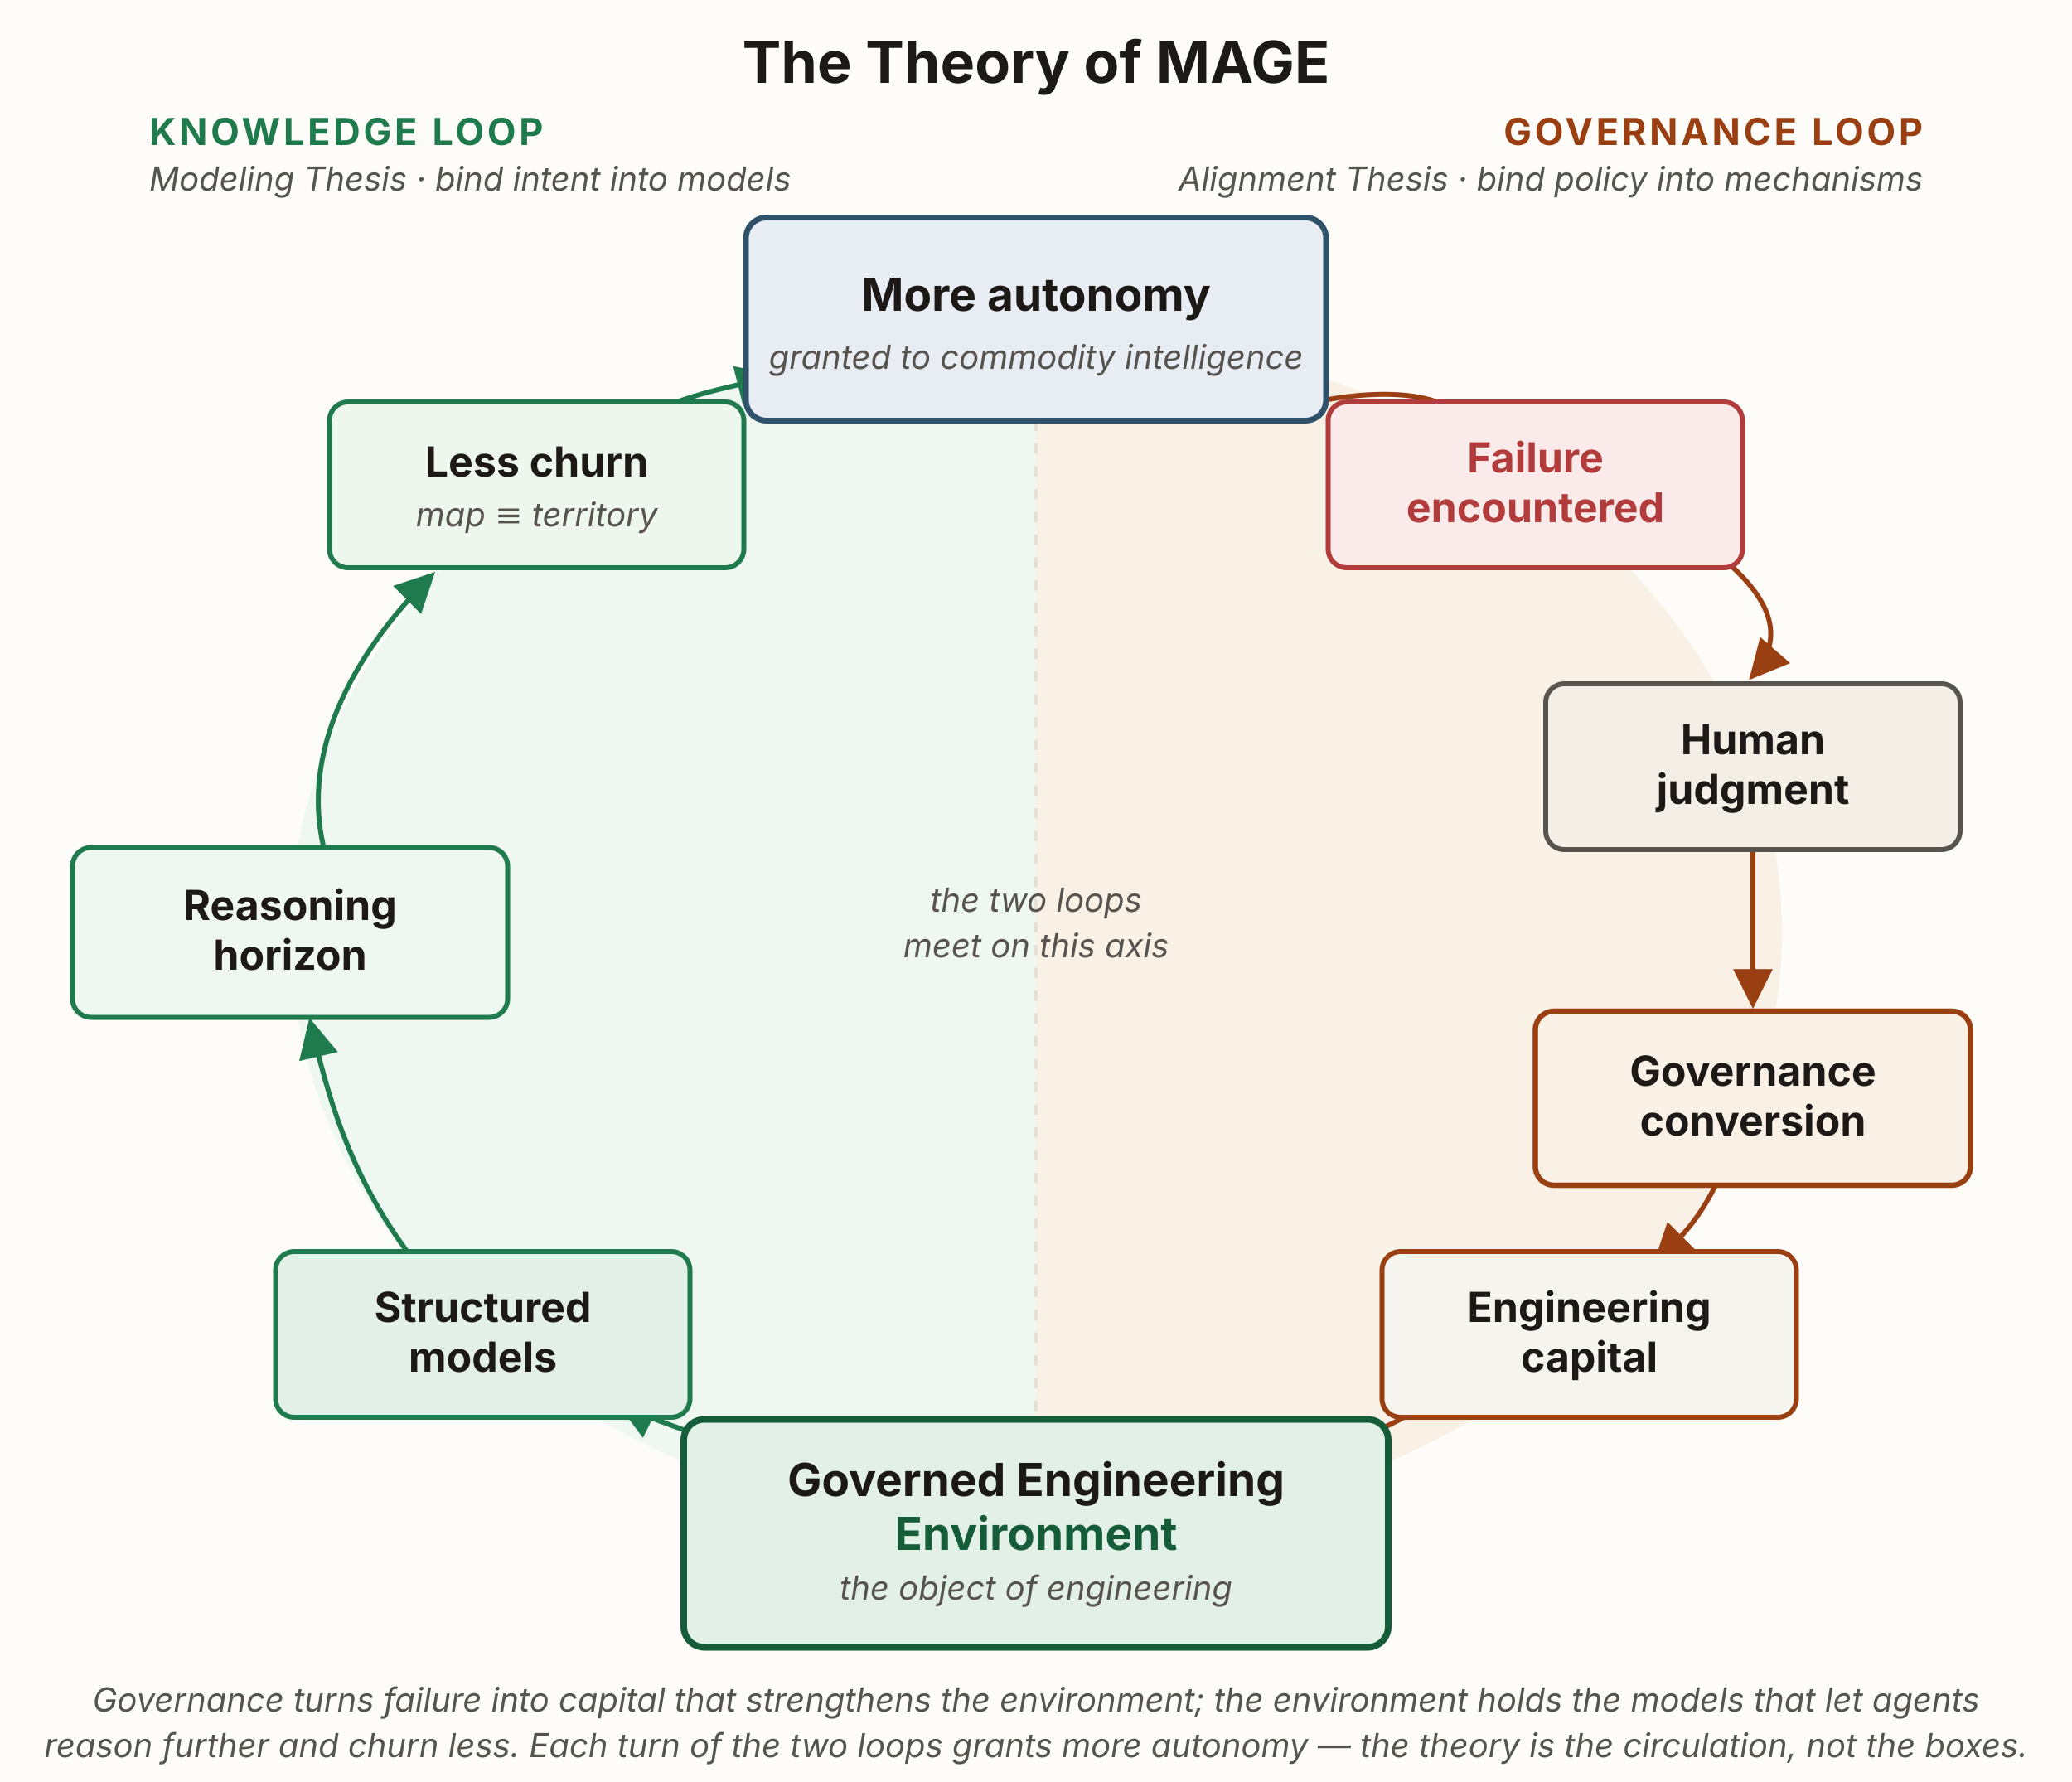
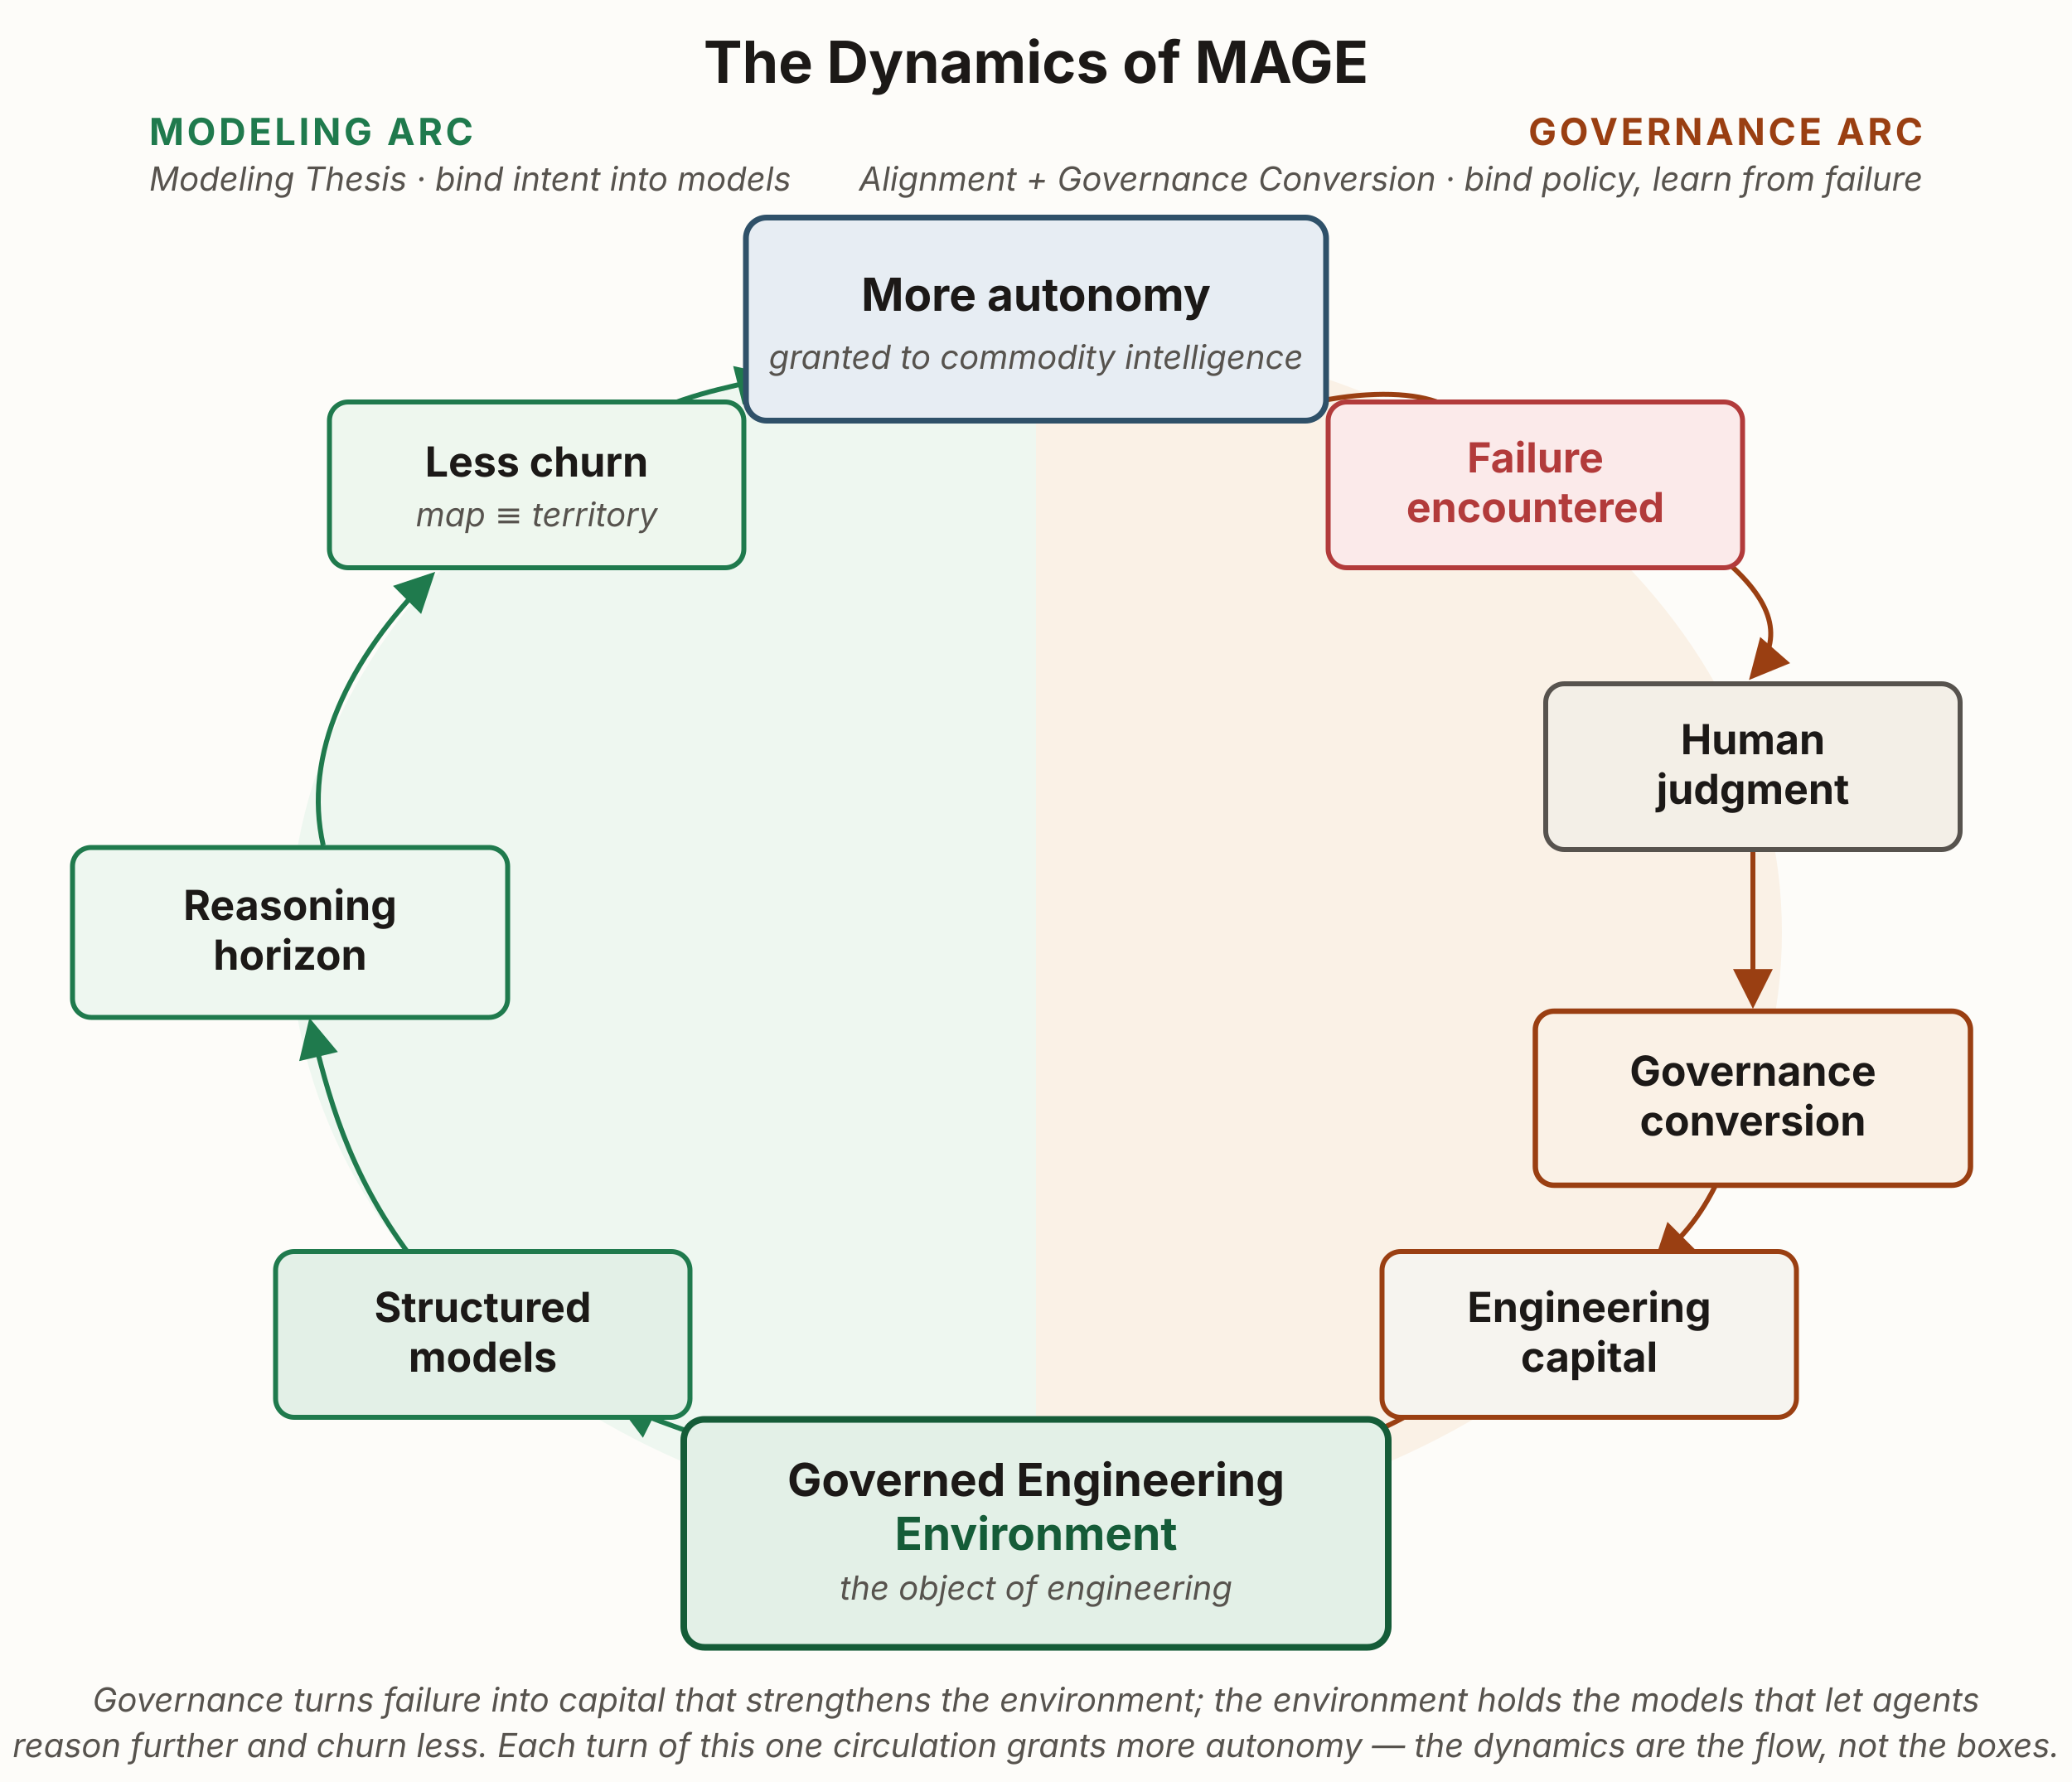
<svg xmlns="http://www.w3.org/2000/svg" viewBox="0 0 1000 860" width="1000" height="860" role="group" aria-labelledby="dynTitle dynDesc" font-family="'Source Sans 3', -apple-system, 'Segoe UI', sans-serif">
  <defs>
    <marker id="dyn-gov" viewBox="0 0 10 10" refX="8.5" refY="5" markerWidth="8" markerHeight="8" orient="auto">
      <path d="M0,0 L10,5 L0,10 z" fill="#9a3f12" />
    </marker>
    <marker id="dyn-know" viewBox="0 0 10 10" refX="8.5" refY="5" markerWidth="8" markerHeight="8" orient="auto">
      <path d="M0,0 L10,5 L0,10 z" fill="#1f7a4d" />
    </marker>
  </defs>
  <rect x="0" y="0" width="1000" height="860" fill="#fdfcf9" />
  <path d="M500,160 A360,290 0 0 1 500,740 L500,160 Z" fill="#faf1e6" />
  <path d="M500,160 A360,290 0 0 0 500,740 L500,160 Z" fill="#eef7f0" />
-   <text x="500" y="40" text-anchor="middle" font-size="28" font-weight="700" fill="#1c1917">The Theory of MAGE</text>
-   <text x="72" y="70" font-size="18" font-weight="700" letter-spacing="1.5" fill="#1f7a4d">KNOWLEDGE LOOP</text>
+   <text x="500" y="40" text-anchor="middle" font-size="28" font-weight="700" fill="#1c1917">The Dynamics of MAGE</text>
+   <text x="72" y="70" font-size="18" font-weight="700" letter-spacing="1.5" fill="#1f7a4d">MODELING ARC</text>
  <text x="72" y="92" font-size="16" font-style="italic" fill="#57534e">Modeling Thesis · bind intent into models</text>
-   <text x="928" y="70" text-anchor="end" font-size="18" font-weight="700" letter-spacing="1.5" fill="#9a3f12">GOVERNANCE LOOP</text>
-   <text x="928" y="92" text-anchor="end" font-size="16" font-style="italic" fill="#57534e">Alignment Thesis · bind policy into mechanisms</text>
-   <line x1="500" y1="203" x2="500" y2="685" stroke="#e4e0d8" stroke-width="1.5" stroke-dasharray="5 6" />
-   <text x="500" y="440" text-anchor="middle" font-size="16" font-style="italic" fill="#57534e">the two loops</text>
-   <text x="500" y="462" text-anchor="middle" font-size="16" font-style="italic" fill="#57534e">meet on this axis</text>
+   <text x="928" y="70" text-anchor="end" font-size="18" font-weight="700" letter-spacing="1.5" fill="#9a3f12">GOVERNANCE ARC</text>
+   <text x="928" y="92" text-anchor="end" font-size="16" font-style="italic" fill="#57534e">Alignment + Governance Conversion · bind policy, learn from failure</text>
  <g fill="none" stroke-width="2.4">
    <path d="M626,196 C682,182 716,196 704,214" stroke="#9a3f12" marker-end="url(#dyn-gov)" />
    <path d="M832,270 C858,292 860,310 846,326" stroke="#9a3f12" marker-end="url(#dyn-gov)" />
    <path d="M846,410 L846,484" stroke="#9a3f12" marker-end="url(#dyn-gov)" />
    <path d="M828,572 C818,592 808,600 800,608" stroke="#9a3f12" marker-end="url(#dyn-gov)" />
    <path d="M688,678 C662,694 648,696 636,700" stroke="#9a3f12" marker-end="url(#dyn-gov)" />
    <path d="M356,700 C332,690 316,686 300,678" stroke="#1f7a4d" marker-end="url(#dyn-know)" />
    <path d="M198,606 C168,566 158,528 150,494" stroke="#1f7a4d" marker-end="url(#dyn-know)" />
    <path d="M156,408 C146,364 168,318 208,278" stroke="#1f7a4d" marker-end="url(#dyn-know)" />
    <path d="M300,206 C330,190 348,188 372,182" stroke="#1f7a4d" marker-end="url(#dyn-know)" />
  </g>
  <rect x="360" y="105" width="280" height="98" rx="10" fill="#e7edf3" stroke="#2f5169" stroke-width="2.8" />
  <text x="500" y="150" text-anchor="middle" font-size="22" font-weight="700" fill="#1c1917">More autonomy</text>
  <text x="500" y="178" text-anchor="middle" font-size="16" font-style="italic" fill="#57534e">granted to commodity intelligence</text>
  <rect x="330" y="685" width="340" height="110" rx="10" fill="#e3f0e7" stroke="#155c38" stroke-width="3.2" />
  <text x="500" y="722" text-anchor="middle" font-size="22" font-weight="700" fill="#1c1917">Governed Engineering</text>
  <text x="500" y="748" text-anchor="middle" font-size="22" font-weight="700" fill="#155c38">Environment</text>
  <text x="500" y="772" text-anchor="middle" font-size="16" font-style="italic" fill="#57534e">the object of engineering</text>
  <rect x="641" y="194" width="200" height="80" rx="9" fill="#fbeaea" stroke="#b23b3b" stroke-width="2.4" />
  <text x="741" y="228" text-anchor="middle" font-size="20" font-weight="700" fill="#b23b3b">Failure</text>
  <text x="741" y="252" text-anchor="middle" font-size="20" font-weight="700" fill="#b23b3b">encountered</text>
  <rect x="746" y="330" width="200" height="80" rx="9" fill="#f3efe7" stroke="#57534e" stroke-width="2.4" />
  <text x="846" y="364" text-anchor="middle" font-size="20" font-weight="700" fill="#1c1917">Human</text>
  <text x="846" y="388" text-anchor="middle" font-size="20" font-weight="700" fill="#1c1917">judgment</text>
  <rect x="741" y="488" width="210" height="84" rx="9" fill="#faf1e6" stroke="#9a3f12" stroke-width="2.6" />
  <text x="846" y="524" text-anchor="middle" font-size="20" font-weight="700" fill="#1c1917">Governance</text>
  <text x="846" y="548" text-anchor="middle" font-size="20" font-weight="700" fill="#1c1917">conversion</text>
  <rect x="667" y="604" width="200" height="80" rx="9" fill="#f6f4ef" stroke="#9a3f12" stroke-width="2.4" />
  <text x="767" y="638" text-anchor="middle" font-size="20" font-weight="700" fill="#1c1917">Engineering</text>
  <text x="767" y="662" text-anchor="middle" font-size="20" font-weight="700" fill="#1c1917">capital</text>
  <rect x="133" y="604" width="200" height="80" rx="9" fill="#e3f0e7" stroke="#1f7a4d" stroke-width="2.4" />
  <text x="233" y="638" text-anchor="middle" font-size="20" font-weight="700" fill="#1c1917">Structured</text>
  <text x="233" y="662" text-anchor="middle" font-size="20" font-weight="700" fill="#1c1917">models</text>
  <rect x="35" y="409" width="210" height="82" rx="9" fill="#eef7f0" stroke="#1f7a4d" stroke-width="2.4" />
  <text x="140" y="444" text-anchor="middle" font-size="20" font-weight="700" fill="#1c1917">Reasoning</text>
  <text x="140" y="468" text-anchor="middle" font-size="20" font-weight="700" fill="#1c1917">horizon</text>
  <rect x="159" y="194" width="200" height="80" rx="9" fill="#eef7ee" stroke="#1f7a4d" stroke-width="2.4" />
  <text x="259" y="230" text-anchor="middle" font-size="20" font-weight="700" fill="#1c1917">Less churn</text>
  <text x="259" y="254" text-anchor="middle" font-size="16" font-style="italic" fill="#57534e">map ≡ territory</text>
  <text x="500" y="826" text-anchor="middle" font-size="16" font-style="italic" fill="#57534e">Governance turns failure into capital that strengthens the environment; the environment holds the models that let agents</text>
-   <text x="500" y="848" text-anchor="middle" font-size="16" font-style="italic" fill="#57534e">reason further and churn less. Each turn of the two loops grants more autonomy — the theory is the circulation, not the boxes.</text>
+   <text x="500" y="848" text-anchor="middle" font-size="16" font-style="italic" fill="#57534e">reason further and churn less. Each turn of this one circulation grants more autonomy — the dynamics are the flow, not the boxes.</text>
</svg>
